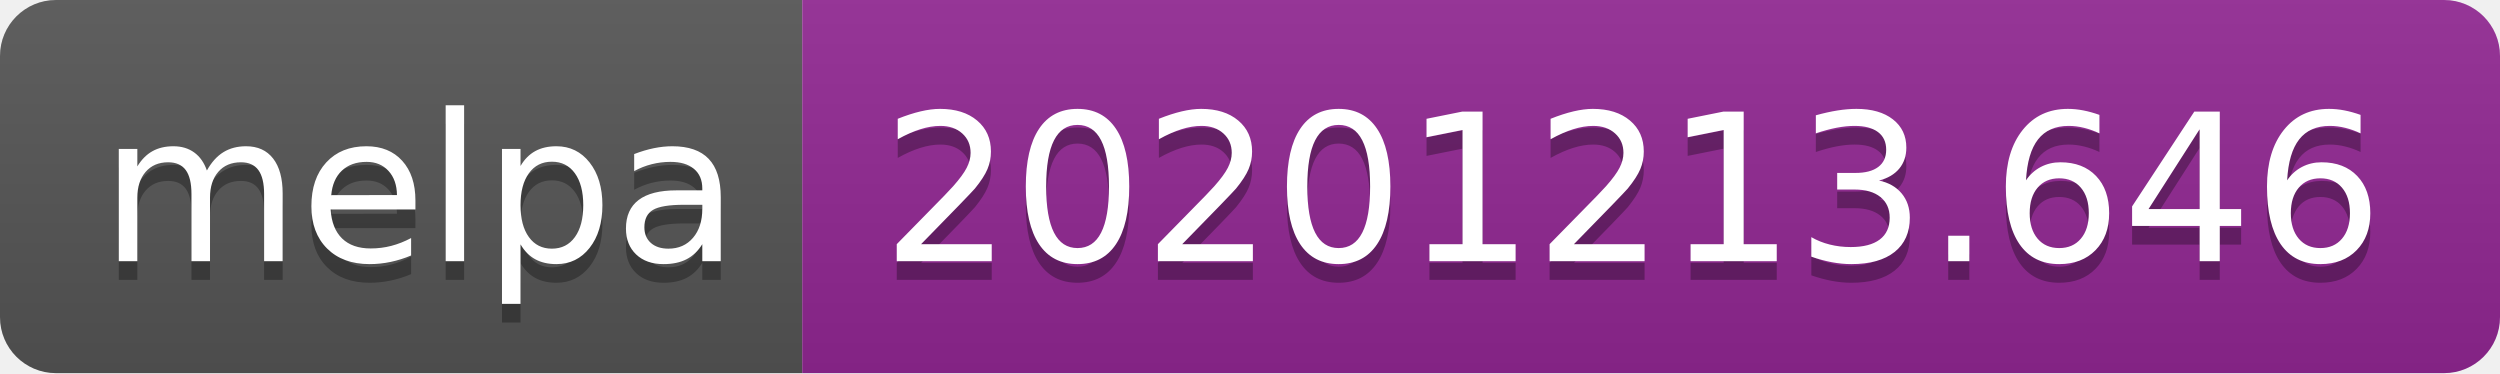
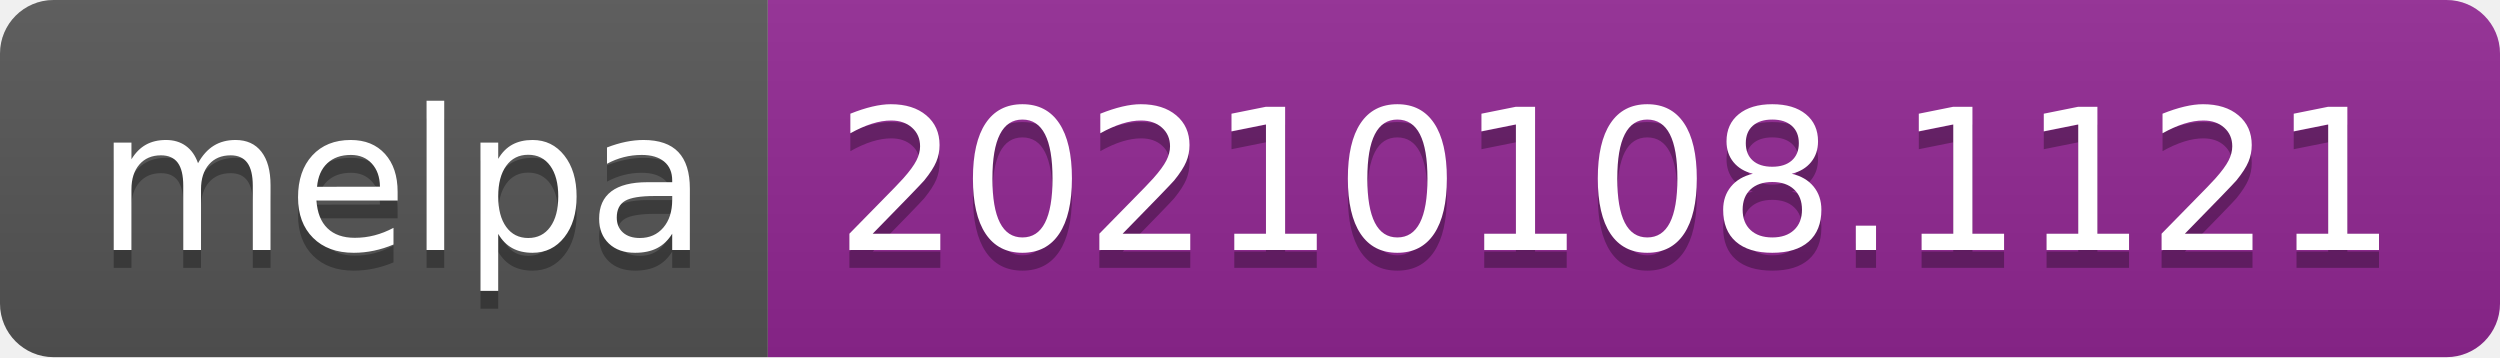
- <svg xmlns="http://www.w3.org/2000/svg" width="134" height="20" role="img" aria-label="melpa: 20201213.646">
+ <svg xmlns="http://www.w3.org/2000/svg" width="140" height="20" role="img" aria-label="melpa: 20210108.1121">
  <linearGradient id="s" x2="0" y2="100%">
    <stop offset="0" stop-color="#bbb" stop-opacity=".1" />
    <stop offset="1" stop-opacity=".1" />
  </linearGradient>
  <clipPath id="r">
-     <rect width="134" height="20" rx="3" fill="#fff" />
+     <rect width="140" height="20" rx="3" fill="#fff" />
  </clipPath>
  <g clip-path="url(#r)">
    <rect width="43" height="20" fill="#555" />
-     <rect x="43" width="91" height="20" fill="#922793" />
-     <rect width="134" height="20" fill="url(#s)" />
+     <rect x="43" width="97" height="20" fill="#922793" />
+     <rect width="140" height="20" fill="url(#s)" />
  </g>
  <g fill="#fff" text-anchor="middle" font-family="Verdana,Geneva,DejaVu Sans,sans-serif" text-rendering="geometricPrecision" font-size="110">
    <text aria-hidden="true" x="225" y="150" fill="#010101" fill-opacity=".3" transform="scale(.1)" textLength="330">melpa</text>
    <text x="225" y="140" transform="scale(.1)" fill="#fff" textLength="330">melpa</text>
-     <text aria-hidden="true" x="875" y="150" fill="#010101" fill-opacity=".3" transform="scale(.1)" textLength="810">20201213.646</text>
-     <text x="875" y="140" transform="scale(.1)" fill="#fff" textLength="810">20201213.646</text>
+     <text aria-hidden="true" x="905" y="150" fill="#010101" fill-opacity=".3" transform="scale(.1)" textLength="870">20210108.1121</text>
+     <text x="905" y="140" transform="scale(.1)" fill="#fff" textLength="870">20210108.1121</text>
  </g>
</svg>
